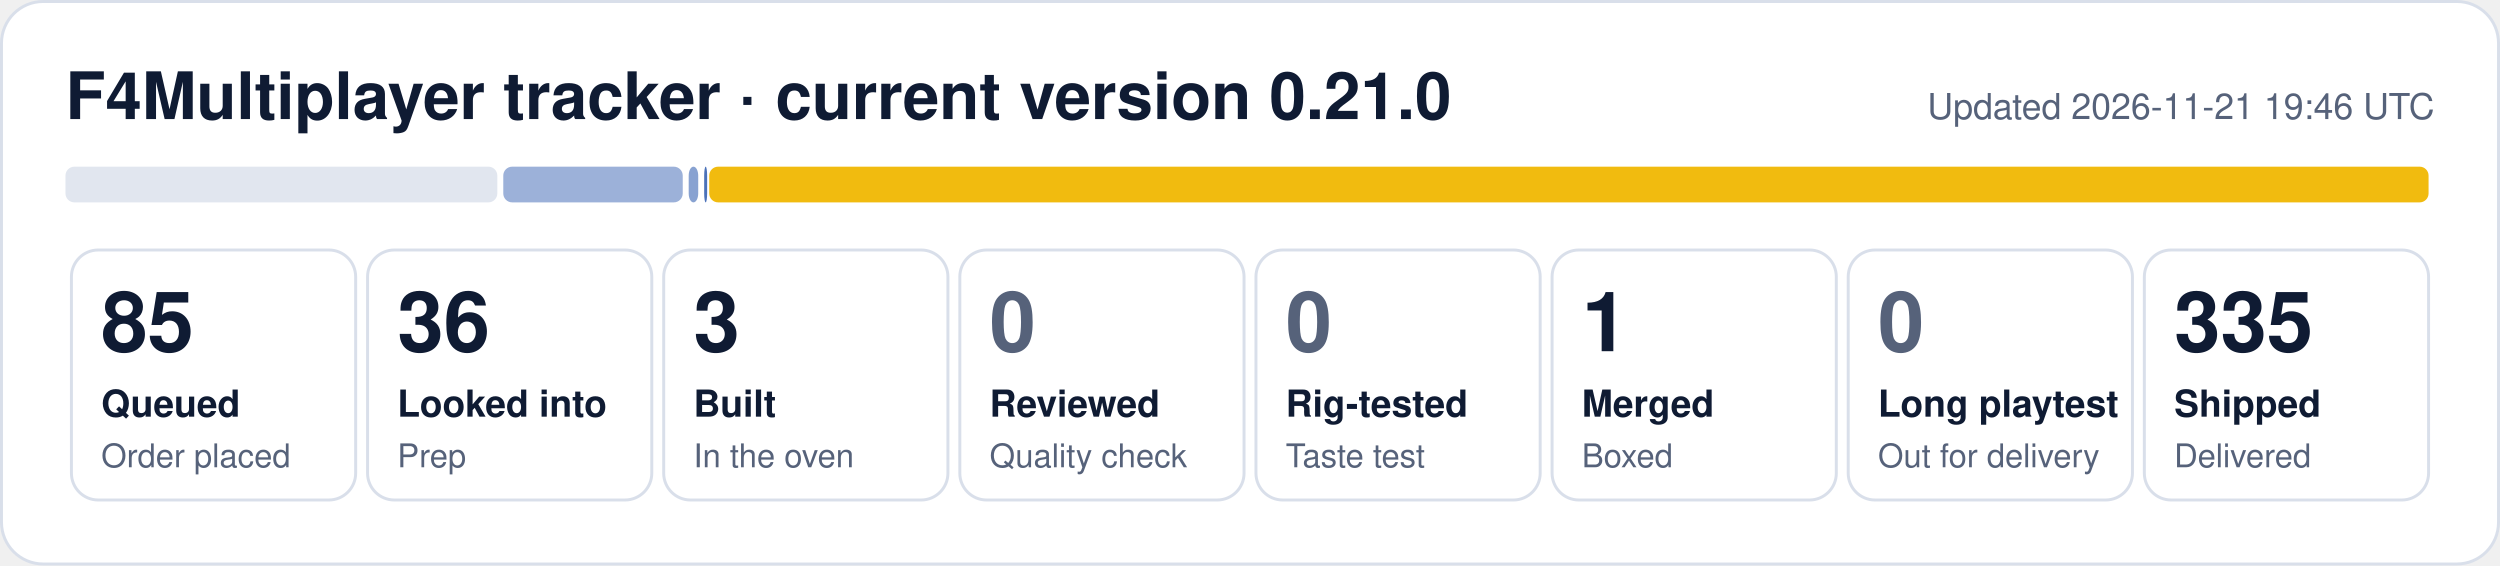
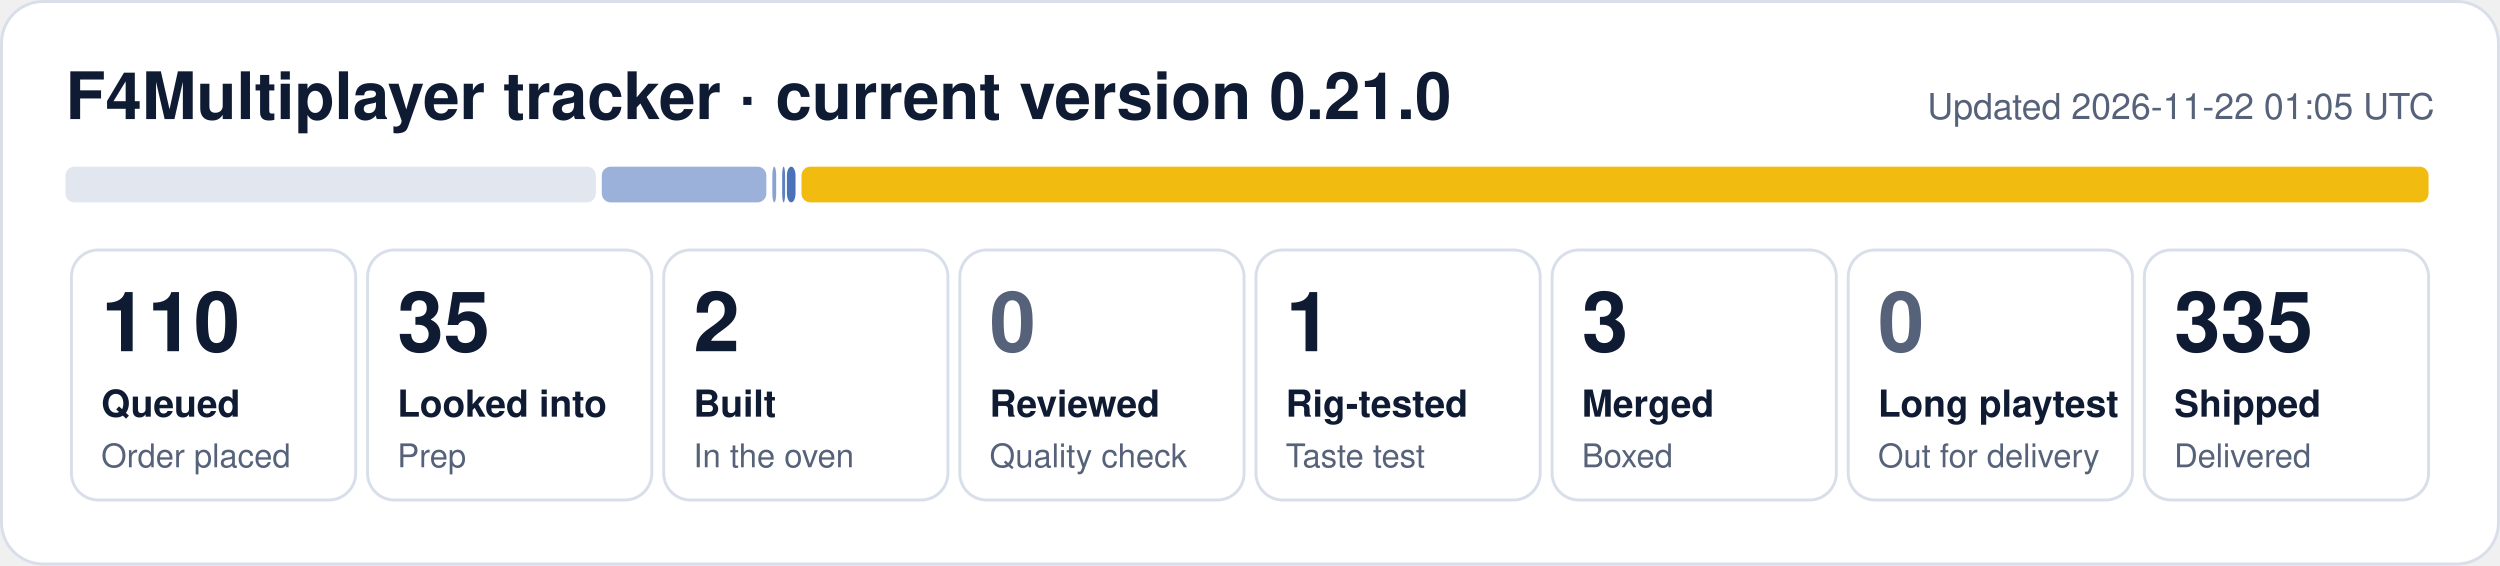
- <svg xmlns="http://www.w3.org/2000/svg" width="840" height="190" viewBox="0 0 840 190" role="img" aria-label="F4Multiplayer tracker: 85 queued, 36 looked into, 3 built, 1 merged, 335 shipped">
+ <svg xmlns="http://www.w3.org/2000/svg" width="840" height="190" viewBox="0 0 840 190" role="img" aria-label="F4Multiplayer tracker: 110 queued, 35 looked into, 2 built, 1 rig-tested, 3 merged, 335 shipped">
  <rect x="0.5" y="0.5" width="839" height="189" rx="14" fill="#ffffff" stroke="#d9dfea" />
  <text x="22" y="40" font-family="Segoe UI, Helvetica, Arial, sans-serif" font-size="22" font-weight="700" fill="#0f1b33">F4Multiplayer tracker · current version 0.21.0</text>
-   <text x="818" y="40" font-family="Segoe UI, Helvetica, Arial, sans-serif" font-size="12" fill="#56627a" text-anchor="end">Updated 2026-11-21 19:46 UTC</text>
-   <rect x="22.0" y="56" width="145.1" height="12" rx="3" fill="#e1e6ef" fill-opacity="1.00" />
-   <rect x="169.1" y="56" width="60.3" height="12" rx="3" fill="#1f4fa8" fill-opacity="0.44" />
-   <rect x="231.4" y="56" width="3.2" height="12" rx="3" fill="#1f4fa8" fill-opacity="0.53" />
-   <rect x="236.6" y="56" width="1.0" height="12" rx="3" fill="#1f4fa8" fill-opacity="0.80" />
-   <rect x="238.3" y="56" width="577.7" height="12" rx="3" fill="#f0b90b" fill-opacity="0.98" />
+   <text x="818" y="40" font-family="Segoe UI, Helvetica, Arial, sans-serif" font-size="12" fill="#56627a" text-anchor="end">Updated 2026-11-22 01:05 UTC</text>
+   <rect x="22.0" y="56" width="178.2" height="12" rx="3" fill="#e1e6ef" fill-opacity="1.00" />
+   <rect x="202.2" y="56" width="55.3" height="12" rx="3" fill="#1f4fa8" fill-opacity="0.44" />
+   <rect x="259.5" y="56" width="1.3" height="12" rx="3" fill="#1f4fa8" fill-opacity="0.53" />
+   <rect x="262.8" y="56" width="1.0" height="12" rx="3" fill="#1f4fa8" fill-opacity="0.71" />
+   <rect x="264.4" y="56" width="2.9" height="12" rx="3" fill="#1f4fa8" fill-opacity="0.80" />
+   <rect x="269.3" y="56" width="546.7" height="12" rx="3" fill="#f0b90b" fill-opacity="0.98" />
  <rect x="24.0" y="84" width="95.5" height="84" rx="9" fill="none" stroke="#d9dfea" />
-   <text x="34.0" y="118" font-family="Segoe UI, Helvetica, Arial, sans-serif" font-size="28" font-weight="800" fill="#0f1b33">85</text>
+   <text x="34.0" y="118" font-family="Segoe UI, Helvetica, Arial, sans-serif" font-size="28" font-weight="800" fill="#0f1b33">110</text>
  <text x="34.0" y="140" font-family="Segoe UI, Helvetica, Arial, sans-serif" font-size="12.5" font-weight="600" fill="#0f1b33">Queued</text>
  <text x="34.0" y="157" font-family="Segoe UI, Helvetica, Arial, sans-serif" font-size="11" fill="#56627a">Order placed</text>
  <rect x="123.5" y="84" width="95.5" height="84" rx="9" fill="none" stroke="#d9dfea" />
-   <text x="133.5" y="118" font-family="Segoe UI, Helvetica, Arial, sans-serif" font-size="28" font-weight="800" fill="#0f1b33">36</text>
+   <text x="133.5" y="118" font-family="Segoe UI, Helvetica, Arial, sans-serif" font-size="28" font-weight="800" fill="#0f1b33">35</text>
  <text x="133.5" y="140" font-family="Segoe UI, Helvetica, Arial, sans-serif" font-size="12.5" font-weight="600" fill="#0f1b33">Looked into</text>
  <text x="133.5" y="157" font-family="Segoe UI, Helvetica, Arial, sans-serif" font-size="11" fill="#56627a">Prep</text>
  <rect x="223.0" y="84" width="95.5" height="84" rx="9" fill="none" stroke="#d9dfea" />
-   <text x="233.0" y="118" font-family="Segoe UI, Helvetica, Arial, sans-serif" font-size="28" font-weight="800" fill="#0f1b33">3</text>
+   <text x="233.0" y="118" font-family="Segoe UI, Helvetica, Arial, sans-serif" font-size="28" font-weight="800" fill="#0f1b33">2</text>
  <text x="233.0" y="140" font-family="Segoe UI, Helvetica, Arial, sans-serif" font-size="12.5" font-weight="600" fill="#0f1b33">Built</text>
  <text x="233.0" y="157" font-family="Segoe UI, Helvetica, Arial, sans-serif" font-size="11" fill="#56627a">In the oven</text>
  <rect x="322.5" y="84" width="95.5" height="84" rx="9" fill="none" stroke="#d9dfea" />
  <text x="332.5" y="118" font-family="Segoe UI, Helvetica, Arial, sans-serif" font-size="28" font-weight="800" fill="#56627a">0</text>
  <text x="332.5" y="140" font-family="Segoe UI, Helvetica, Arial, sans-serif" font-size="12.5" font-weight="600" fill="#0f1b33">Reviewed</text>
  <text x="332.5" y="157" font-family="Segoe UI, Helvetica, Arial, sans-serif" font-size="11" fill="#56627a">Quality check</text>
  <rect x="422.0" y="84" width="95.5" height="84" rx="9" fill="none" stroke="#d9dfea" />
-   <text x="432.0" y="118" font-family="Segoe UI, Helvetica, Arial, sans-serif" font-size="28" font-weight="800" fill="#56627a">0</text>
+   <text x="432.0" y="118" font-family="Segoe UI, Helvetica, Arial, sans-serif" font-size="28" font-weight="800" fill="#0f1b33">1</text>
  <text x="432.0" y="140" font-family="Segoe UI, Helvetica, Arial, sans-serif" font-size="12.5" font-weight="600" fill="#0f1b33">Rig-tested</text>
  <text x="432.0" y="157" font-family="Segoe UI, Helvetica, Arial, sans-serif" font-size="11" fill="#56627a">Taste test</text>
  <rect x="521.5" y="84" width="95.5" height="84" rx="9" fill="none" stroke="#d9dfea" />
-   <text x="531.5" y="118" font-family="Segoe UI, Helvetica, Arial, sans-serif" font-size="28" font-weight="800" fill="#0f1b33">1</text>
+   <text x="531.5" y="118" font-family="Segoe UI, Helvetica, Arial, sans-serif" font-size="28" font-weight="800" fill="#0f1b33">3</text>
  <text x="531.5" y="140" font-family="Segoe UI, Helvetica, Arial, sans-serif" font-size="12.5" font-weight="600" fill="#0f1b33">Merged</text>
  <text x="531.5" y="157" font-family="Segoe UI, Helvetica, Arial, sans-serif" font-size="11" fill="#56627a">Boxed</text>
  <rect x="621.0" y="84" width="95.5" height="84" rx="9" fill="none" stroke="#d9dfea" />
  <text x="631.0" y="118" font-family="Segoe UI, Helvetica, Arial, sans-serif" font-size="28" font-weight="800" fill="#56627a">0</text>
  <text x="631.0" y="140" font-family="Segoe UI, Helvetica, Arial, sans-serif" font-size="12.5" font-weight="600" fill="#0f1b33">Long playtest</text>
  <text x="631.0" y="157" font-family="Segoe UI, Helvetica, Arial, sans-serif" font-size="11" fill="#56627a">Out for delivery</text>
  <rect x="720.5" y="84" width="95.5" height="84" rx="9" fill="none" stroke="#d9dfea" />
  <text x="730.5" y="118" font-family="Segoe UI, Helvetica, Arial, sans-serif" font-size="28" font-weight="800" fill="#0f1b33">335</text>
  <text x="730.5" y="140" font-family="Segoe UI, Helvetica, Arial, sans-serif" font-size="12.5" font-weight="600" fill="#0f1b33">Shipped</text>
  <text x="730.5" y="157" font-family="Segoe UI, Helvetica, Arial, sans-serif" font-size="11" fill="#56627a">Delivered</text>
</svg>
